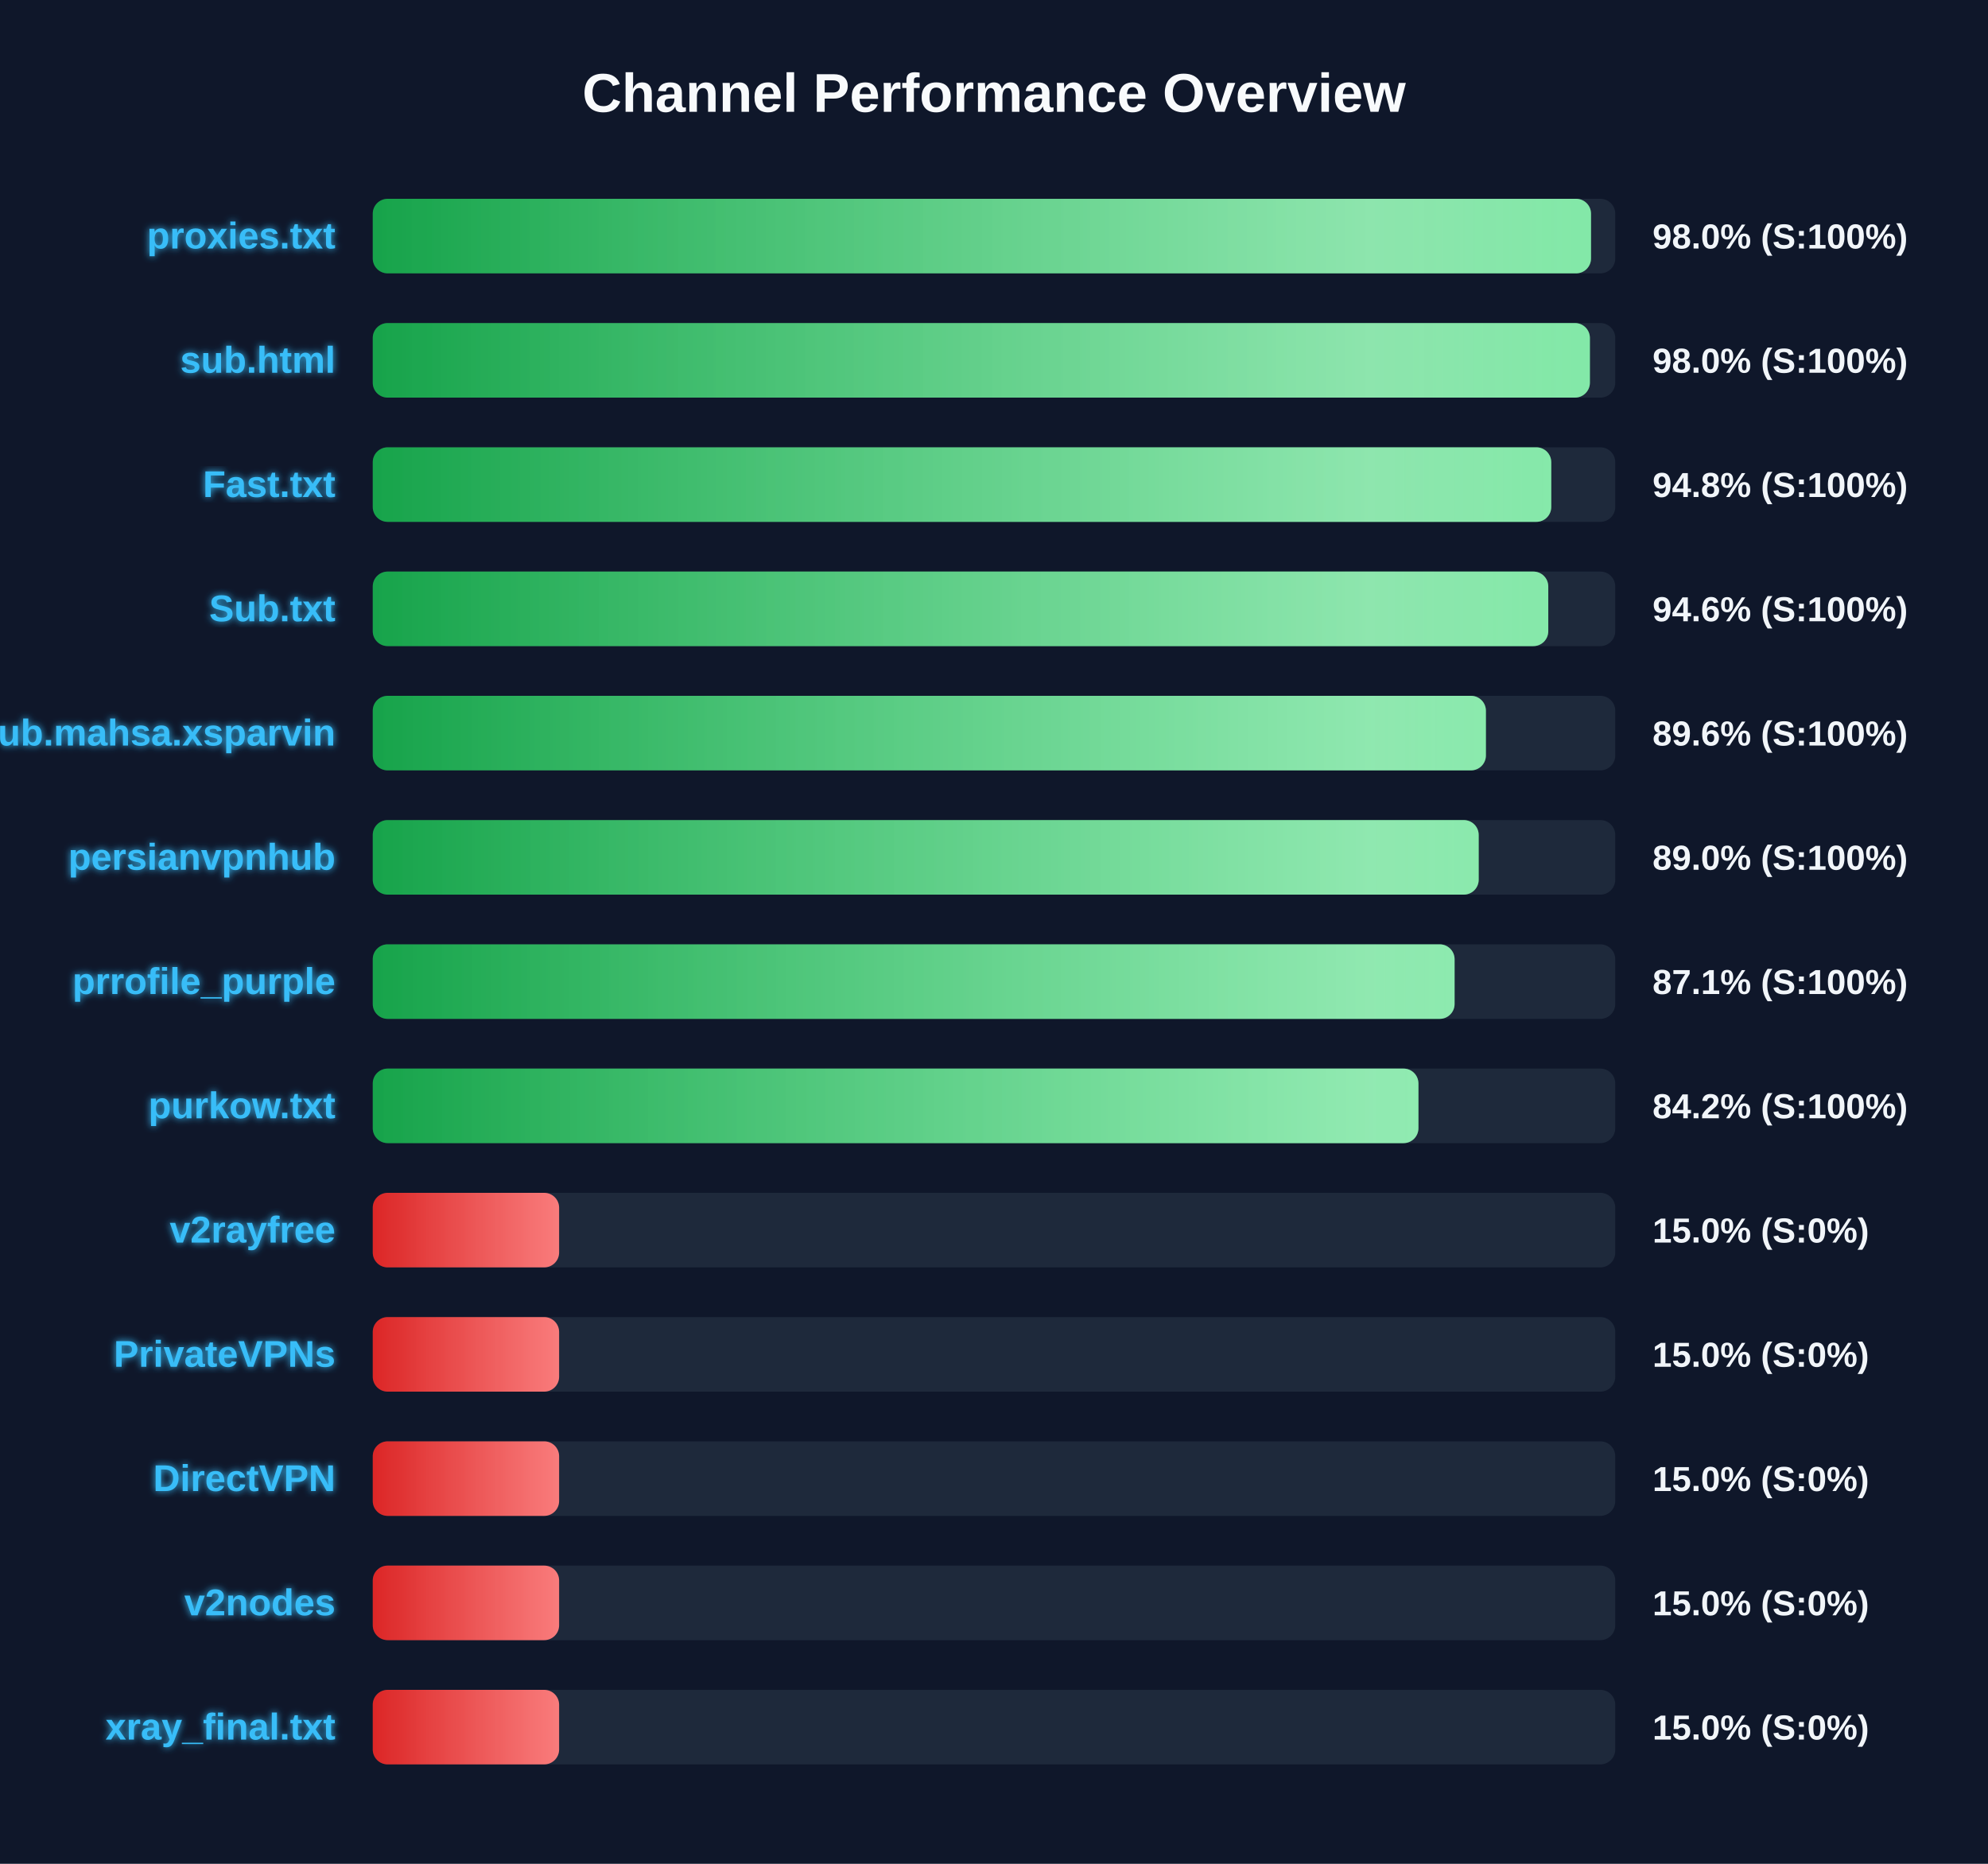
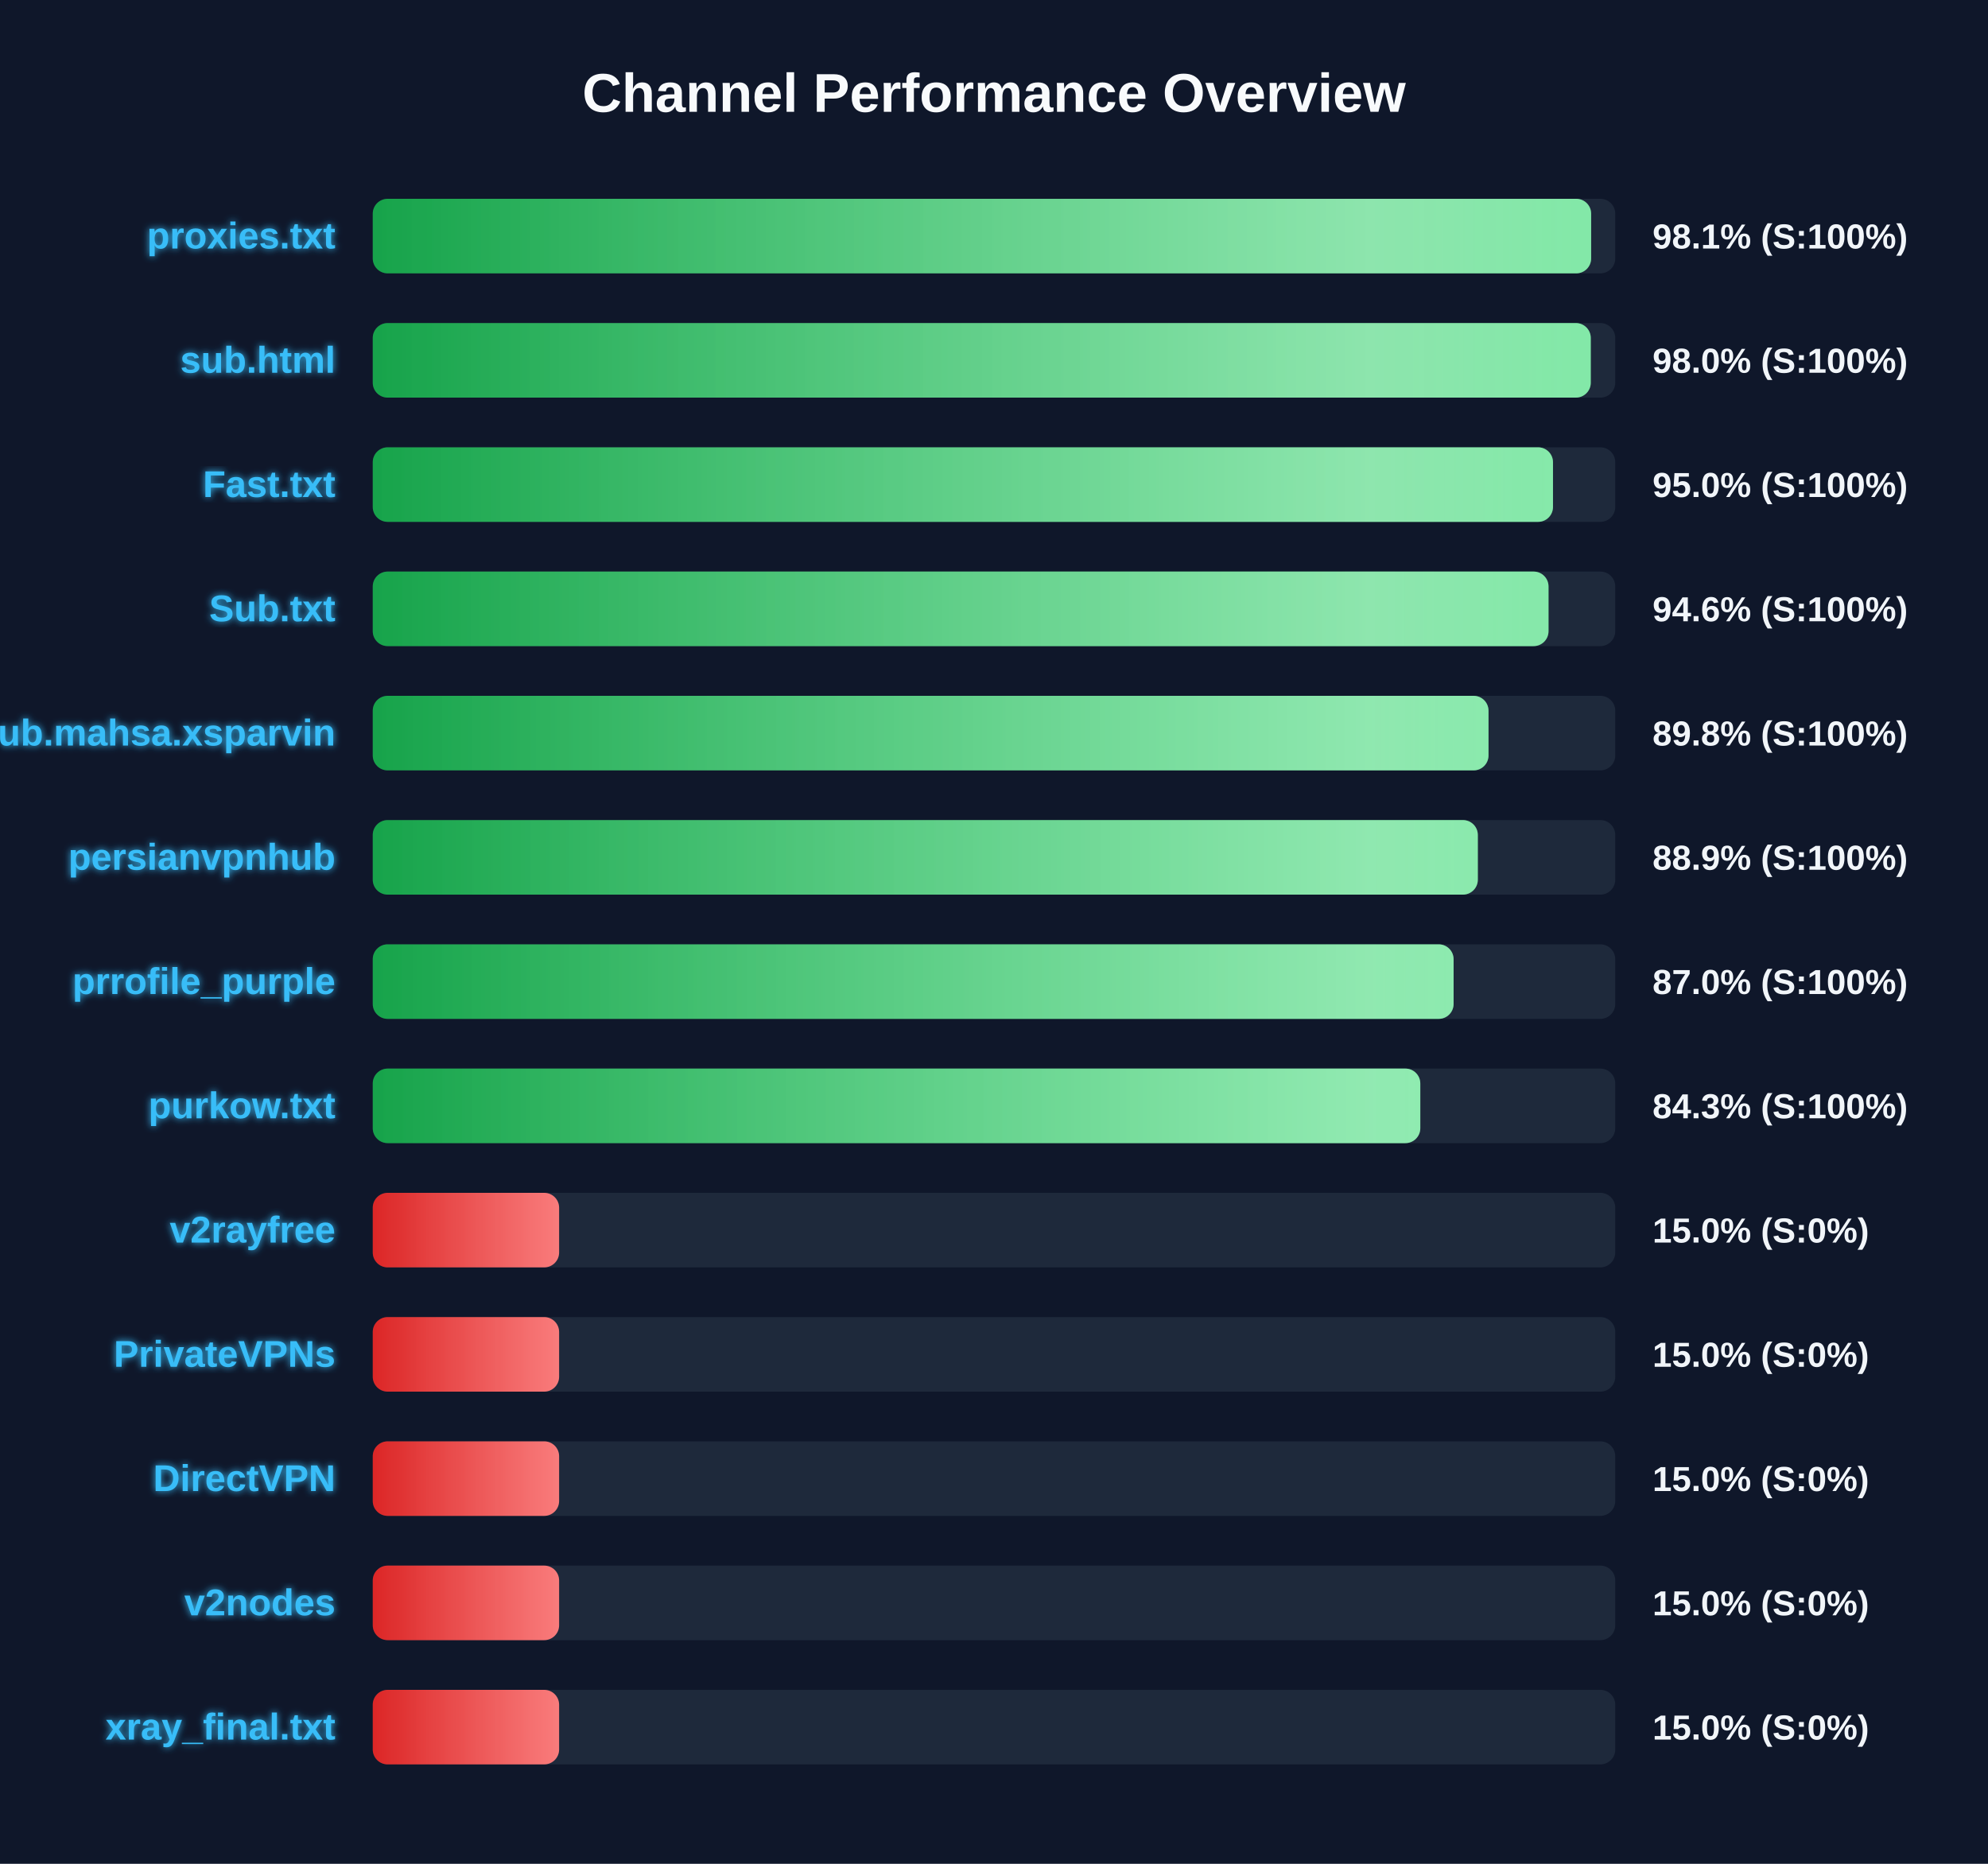
<svg xmlns="http://www.w3.org/2000/svg" width="800" height="750" version="1.1">
  <defs>
    <linearGradient id="grad-green" x1="0%" y1="0%" x2="100%" y2="0%">
      <stop offset="0%" stop-color="#16a34a" />
      <stop offset="100%" stop-color="#4ade80" />
    </linearGradient>
    <linearGradient id="grad-yellow" x1="0%" y1="0%" x2="100%" y2="0%">
      <stop offset="0%" stop-color="#ca8a04" />
      <stop offset="100%" stop-color="#fde047" />
    </linearGradient>
    <linearGradient id="grad-red" x1="0%" y1="0%" x2="100%" y2="0%">
      <stop offset="0%" stop-color="#dc2626" />
      <stop offset="100%" stop-color="#f87171" />
    </linearGradient>
    <linearGradient id="shimmer" x1="0%" y1="0%" x2="100%" y2="0%">
      <stop offset="0%" stop-color="rgba(255,255,255,0)" />
      <stop offset="50%" stop-color="rgba(255,255,255,0.4)" />
      <stop offset="100%" stop-color="rgba(255,255,255,0)" />
    </linearGradient>
    <filter id="glow" x="-20%" y="-20%" width="140%" height="140%">
      <feGaussianBlur stdDeviation="1.5" result="blur" />
      <feComposite in="SourceGraphic" in2="blur" operator="over" />
    </filter>
  </defs>
  <style>
        .bg-rect { fill: #0f172a; }
        .title { font: bold 22px 'Segoe UI', Arial, sans-serif; fill: #f8fafc; }
        .row { font: bold 15px 'Segoe UI', Arial, sans-serif; fill: #38bdf8; filter: url(#glow); }
        .score { font: bold 14px 'Segoe UI', Arial, sans-serif; fill: #f1f5f9; }
        @keyframes shimmer-anim {
            0% { transform: translateX(-100%); }
            100% { transform: translateX(200%); }
        }
        .shimmer-rect {
            animation: shimmer-anim 2.5s infinite linear;
        }
    </style>
  <rect width="100%" height="100%" class="bg-rect" />
  <text x="400" y="45" text-anchor="middle" class="title">Channel Performance Overview</text>
  <rect x="150" y="80" width="500" height="30" fill="#1e293b" rx="6" />
  <clipPath id="clip-0">
-     <rect x="150" y="80" width="490.25" height="30" rx="6" />
+     <rect x="150" y="80" width="490.3" height="30" rx="6" />
  </clipPath>
-   <rect x="150" y="80" width="490.25" height="30" fill="url(#grad-green)" rx="6" />
+   <rect x="150" y="80" width="490.3" height="30" fill="url(#grad-green)" rx="6" />
  <g clip-path="url(#clip-0)">
    <rect x="150" y="80" width="100%" height="30" fill="url(#shimmer)" class="shimmer-rect" />
  </g>
  <text x="135" y="100" text-anchor="end" class="row">proxies.txt</text>
-   <text x="665" y="100" text-anchor="start" class="score">98.0% (S:100%)</text>
+   <text x="665" y="100" text-anchor="start" class="score">98.1% (S:100%)</text>
  <rect x="150" y="130" width="500" height="30" fill="#1e293b" rx="6" />
  <clipPath id="clip-1">
-     <rect x="150" y="130" width="489.8" height="30" rx="6" />
+     <rect x="150" y="130" width="490.15" height="30" rx="6" />
  </clipPath>
-   <rect x="150" y="130" width="489.8" height="30" fill="url(#grad-green)" rx="6" />
+   <rect x="150" y="130" width="490.15" height="30" fill="url(#grad-green)" rx="6" />
  <g clip-path="url(#clip-1)">
    <rect x="150" y="130" width="100%" height="30" fill="url(#shimmer)" class="shimmer-rect" />
  </g>
  <text x="135" y="150" text-anchor="end" class="row">sub.html</text>
  <text x="665" y="150" text-anchor="start" class="score">98.0% (S:100%)</text>
  <rect x="150" y="180" width="500" height="30" fill="#1e293b" rx="6" />
  <clipPath id="clip-2">
-     <rect x="150" y="180" width="474.25" height="30" rx="6" />
+     <rect x="150" y="180" width="474.95" height="30" rx="6" />
  </clipPath>
-   <rect x="150" y="180" width="474.25" height="30" fill="url(#grad-green)" rx="6" />
+   <rect x="150" y="180" width="474.95" height="30" fill="url(#grad-green)" rx="6" />
  <g clip-path="url(#clip-2)">
    <rect x="150" y="180" width="100%" height="30" fill="url(#shimmer)" class="shimmer-rect" />
  </g>
  <text x="135" y="200" text-anchor="end" class="row">Fast.txt</text>
-   <text x="665" y="200" text-anchor="start" class="score">94.8% (S:100%)</text>
+   <text x="665" y="200" text-anchor="start" class="score">95.0% (S:100%)</text>
  <rect x="150" y="230" width="500" height="30" fill="#1e293b" rx="6" />
  <clipPath id="clip-3">
-     <rect x="150" y="230" width="473.05" height="30" rx="6" />
+     <rect x="150" y="230" width="473.15" height="30" rx="6" />
  </clipPath>
-   <rect x="150" y="230" width="473.05" height="30" fill="url(#grad-green)" rx="6" />
+   <rect x="150" y="230" width="473.15" height="30" fill="url(#grad-green)" rx="6" />
  <g clip-path="url(#clip-3)">
    <rect x="150" y="230" width="100%" height="30" fill="url(#shimmer)" class="shimmer-rect" />
  </g>
  <text x="135" y="250" text-anchor="end" class="row">Sub.txt</text>
  <text x="665" y="250" text-anchor="start" class="score">94.6% (S:100%)</text>
  <rect x="150" y="280" width="500" height="30" fill="#1e293b" rx="6" />
  <clipPath id="clip-4">
-     <rect x="150" y="280" width="447.95" height="30" rx="6" />
+     <rect x="150" y="280" width="449.0" height="30" rx="6" />
  </clipPath>
-   <rect x="150" y="280" width="447.95" height="30" fill="url(#grad-green)" rx="6" />
+   <rect x="150" y="280" width="449.0" height="30" fill="url(#grad-green)" rx="6" />
  <g clip-path="url(#clip-4)">
    <rect x="150" y="280" width="100%" height="30" fill="url(#shimmer)" class="shimmer-rect" />
  </g>
  <text x="135" y="300" text-anchor="end" class="row">Sub.mahsa.xsparvin</text>
-   <text x="665" y="300" text-anchor="start" class="score">89.6% (S:100%)</text>
+   <text x="665" y="300" text-anchor="start" class="score">89.8% (S:100%)</text>
  <rect x="150" y="330" width="500" height="30" fill="#1e293b" rx="6" />
  <clipPath id="clip-5">
-     <rect x="150" y="330" width="445.05" height="30" rx="6" />
+     <rect x="150" y="330" width="444.7" height="30" rx="6" />
  </clipPath>
-   <rect x="150" y="330" width="445.05" height="30" fill="url(#grad-green)" rx="6" />
+   <rect x="150" y="330" width="444.7" height="30" fill="url(#grad-green)" rx="6" />
  <g clip-path="url(#clip-5)">
    <rect x="150" y="330" width="100%" height="30" fill="url(#shimmer)" class="shimmer-rect" />
  </g>
  <text x="135" y="350" text-anchor="end" class="row">persianvpnhub</text>
-   <text x="665" y="350" text-anchor="start" class="score">89.0% (S:100%)</text>
+   <text x="665" y="350" text-anchor="start" class="score">88.9% (S:100%)</text>
  <rect x="150" y="380" width="500" height="30" fill="#1e293b" rx="6" />
  <clipPath id="clip-6">
-     <rect x="150" y="380" width="435.35" height="30" rx="6" />
+     <rect x="150" y="380" width="434.95" height="30" rx="6" />
  </clipPath>
-   <rect x="150" y="380" width="435.35" height="30" fill="url(#grad-green)" rx="6" />
+   <rect x="150" y="380" width="434.95" height="30" fill="url(#grad-green)" rx="6" />
  <g clip-path="url(#clip-6)">
    <rect x="150" y="380" width="100%" height="30" fill="url(#shimmer)" class="shimmer-rect" />
  </g>
  <text x="135" y="400" text-anchor="end" class="row">prrofile_purple</text>
-   <text x="665" y="400" text-anchor="start" class="score">87.1% (S:100%)</text>
+   <text x="665" y="400" text-anchor="start" class="score">87.0% (S:100%)</text>
  <rect x="150" y="430" width="500" height="30" fill="#1e293b" rx="6" />
  <clipPath id="clip-7">
-     <rect x="150" y="430" width="420.8" height="30" rx="6" />
+     <rect x="150" y="430" width="421.55" height="30" rx="6" />
  </clipPath>
-   <rect x="150" y="430" width="420.8" height="30" fill="url(#grad-green)" rx="6" />
+   <rect x="150" y="430" width="421.55" height="30" fill="url(#grad-green)" rx="6" />
  <g clip-path="url(#clip-7)">
    <rect x="150" y="430" width="100%" height="30" fill="url(#shimmer)" class="shimmer-rect" />
  </g>
  <text x="135" y="450" text-anchor="end" class="row">purkow.txt</text>
-   <text x="665" y="450" text-anchor="start" class="score">84.2% (S:100%)</text>
+   <text x="665" y="450" text-anchor="start" class="score">84.3% (S:100%)</text>
  <rect x="150" y="480" width="500" height="30" fill="#1e293b" rx="6" />
  <clipPath id="clip-8">
    <rect x="150" y="480" width="75.0" height="30" rx="6" />
  </clipPath>
  <rect x="150" y="480" width="75.0" height="30" fill="url(#grad-red)" rx="6" />
  <g clip-path="url(#clip-8)">
    <rect x="150" y="480" width="100%" height="30" fill="url(#shimmer)" class="shimmer-rect" />
  </g>
  <text x="135" y="500" text-anchor="end" class="row">v2rayfree</text>
  <text x="665" y="500" text-anchor="start" class="score">15.0% (S:0%)</text>
  <rect x="150" y="530" width="500" height="30" fill="#1e293b" rx="6" />
  <clipPath id="clip-9">
    <rect x="150" y="530" width="75.0" height="30" rx="6" />
  </clipPath>
  <rect x="150" y="530" width="75.0" height="30" fill="url(#grad-red)" rx="6" />
  <g clip-path="url(#clip-9)">
    <rect x="150" y="530" width="100%" height="30" fill="url(#shimmer)" class="shimmer-rect" />
  </g>
  <text x="135" y="550" text-anchor="end" class="row">PrivateVPNs</text>
  <text x="665" y="550" text-anchor="start" class="score">15.0% (S:0%)</text>
  <rect x="150" y="580" width="500" height="30" fill="#1e293b" rx="6" />
  <clipPath id="clip-10">
    <rect x="150" y="580" width="75.0" height="30" rx="6" />
  </clipPath>
  <rect x="150" y="580" width="75.0" height="30" fill="url(#grad-red)" rx="6" />
  <g clip-path="url(#clip-10)">
    <rect x="150" y="580" width="100%" height="30" fill="url(#shimmer)" class="shimmer-rect" />
  </g>
  <text x="135" y="600" text-anchor="end" class="row">DirectVPN</text>
  <text x="665" y="600" text-anchor="start" class="score">15.0% (S:0%)</text>
  <rect x="150" y="630" width="500" height="30" fill="#1e293b" rx="6" />
  <clipPath id="clip-11">
    <rect x="150" y="630" width="75.0" height="30" rx="6" />
  </clipPath>
  <rect x="150" y="630" width="75.0" height="30" fill="url(#grad-red)" rx="6" />
  <g clip-path="url(#clip-11)">
    <rect x="150" y="630" width="100%" height="30" fill="url(#shimmer)" class="shimmer-rect" />
  </g>
  <text x="135" y="650" text-anchor="end" class="row">v2nodes</text>
  <text x="665" y="650" text-anchor="start" class="score">15.0% (S:0%)</text>
  <rect x="150" y="680" width="500" height="30" fill="#1e293b" rx="6" />
  <clipPath id="clip-12">
    <rect x="150" y="680" width="75.0" height="30" rx="6" />
  </clipPath>
  <rect x="150" y="680" width="75.0" height="30" fill="url(#grad-red)" rx="6" />
  <g clip-path="url(#clip-12)">
    <rect x="150" y="680" width="100%" height="30" fill="url(#shimmer)" class="shimmer-rect" />
  </g>
  <text x="135" y="700" text-anchor="end" class="row">xray_final.txt</text>
  <text x="665" y="700" text-anchor="start" class="score">15.0% (S:0%)</text>
</svg>
